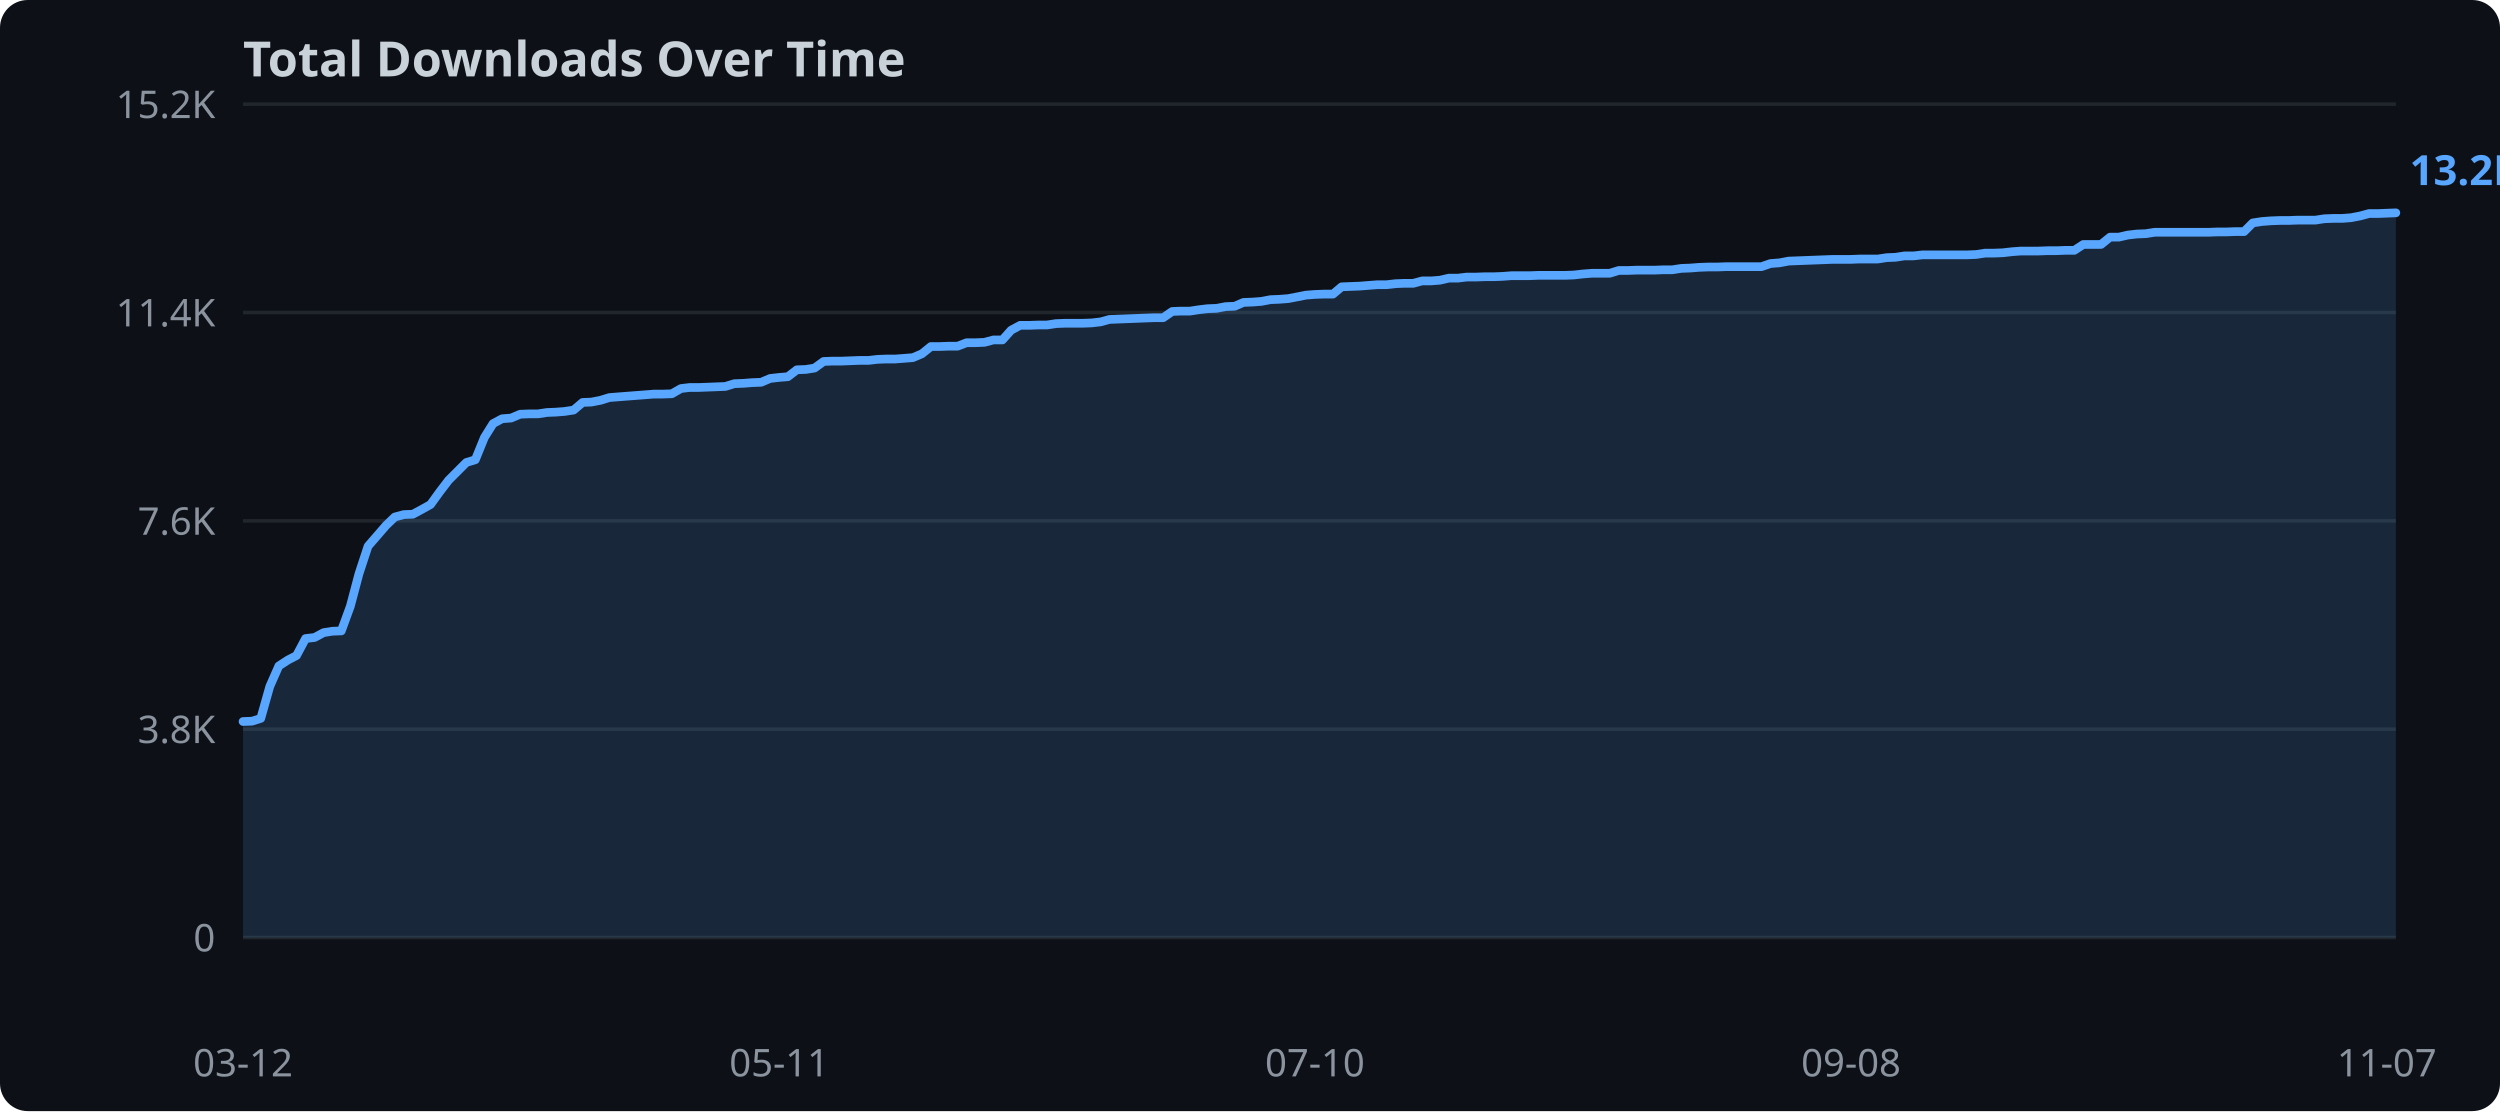
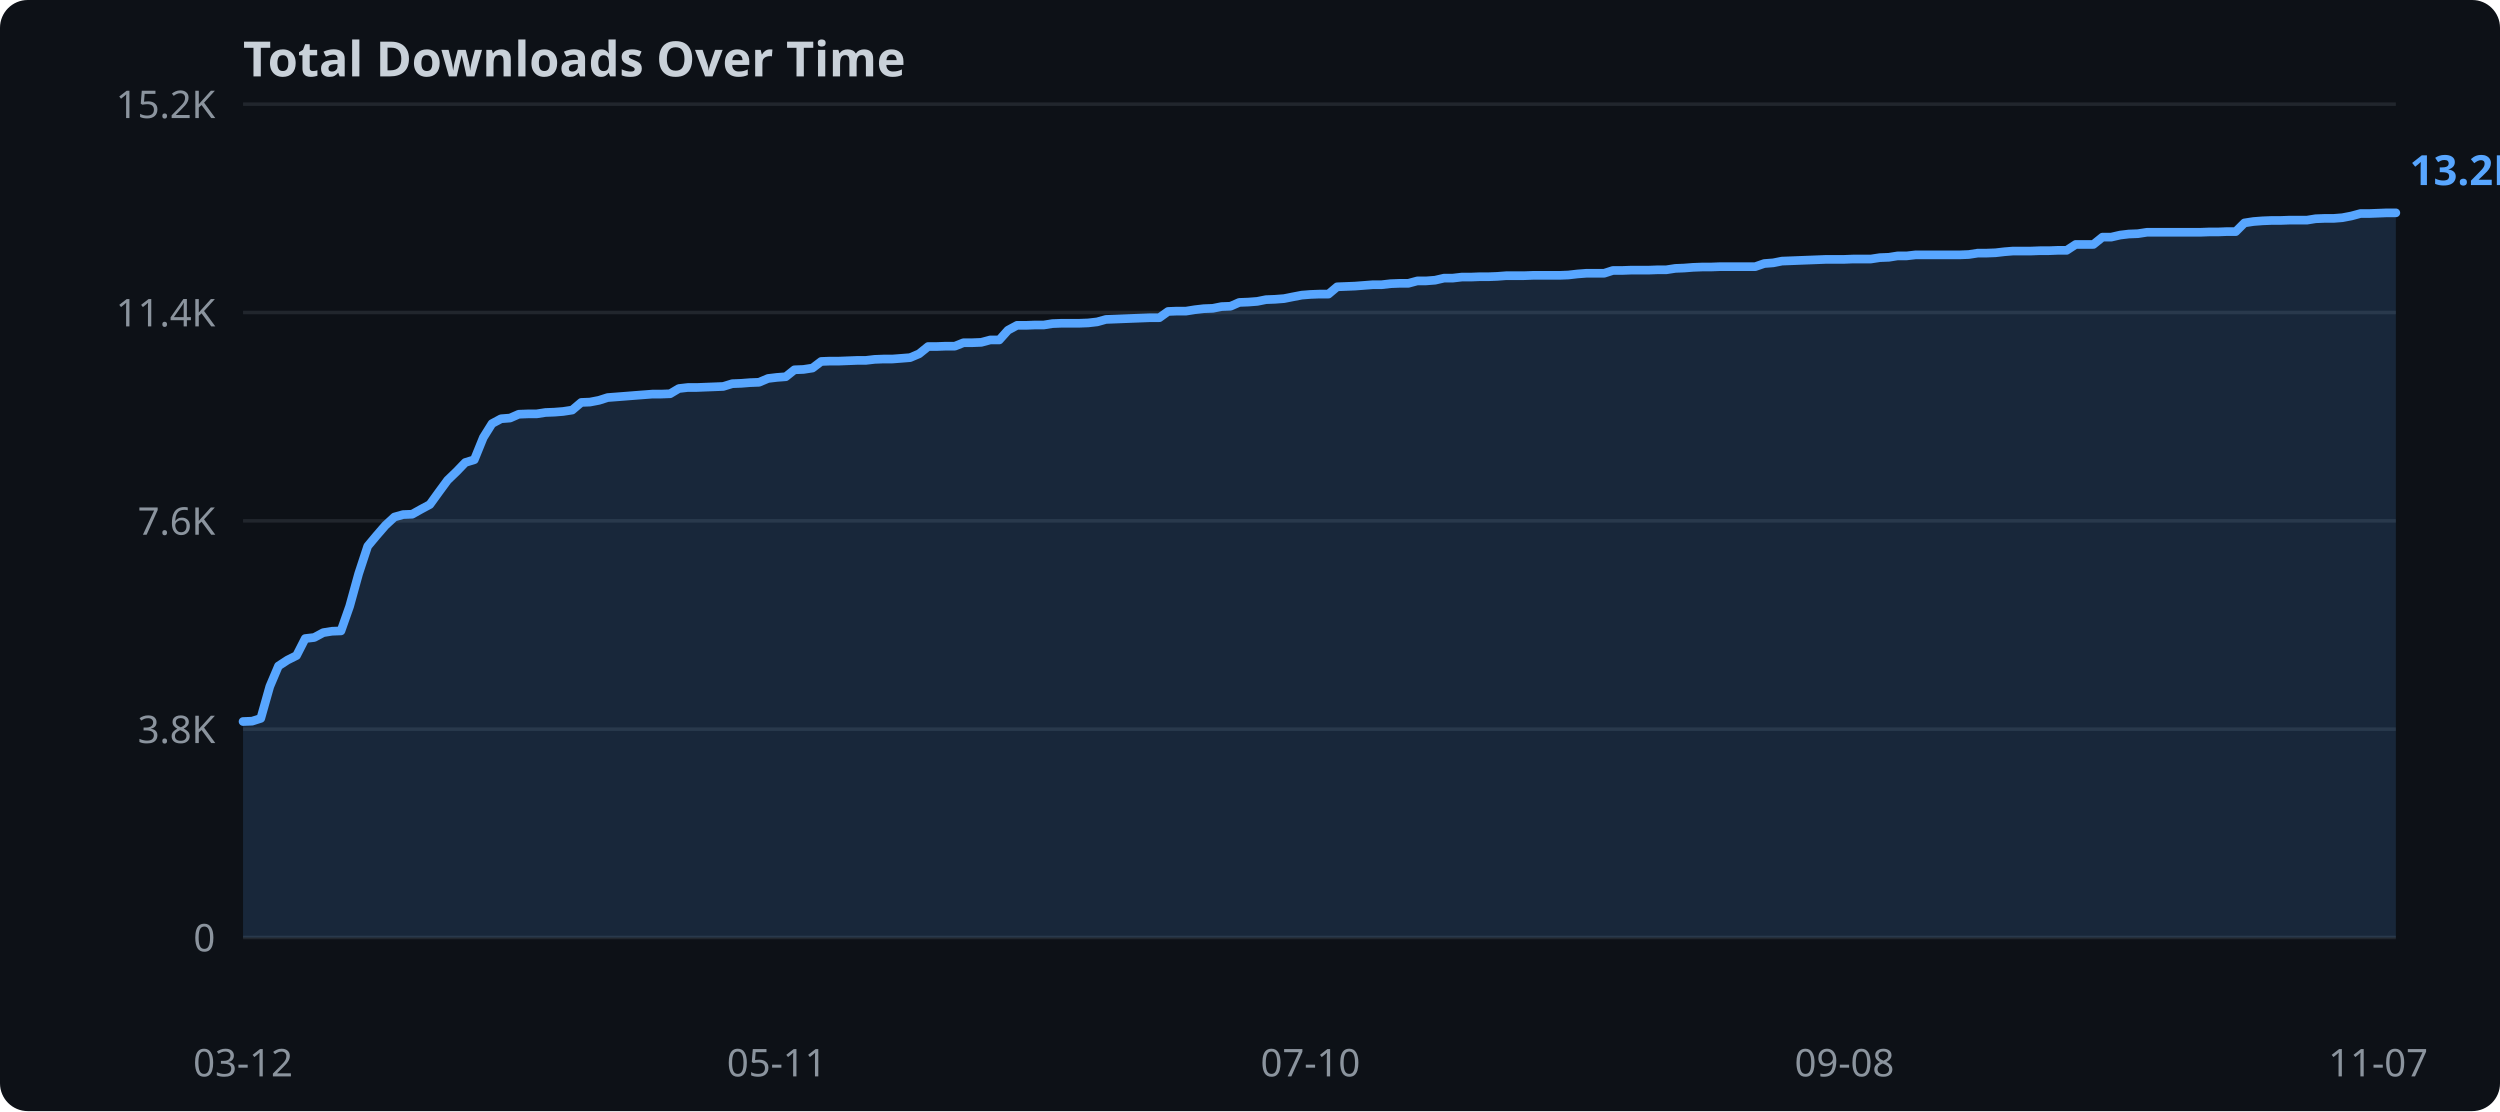
<svg xmlns="http://www.w3.org/2000/svg" width="720" height="320">
  <rect width="720" height="320" fill="#0d1117" rx="8" />
  <text x="70" y="22" fill="#c9d1d9" font-family="sans-serif" font-size="14" font-weight="bold">Total Downloads Over Time</text>
  <line x1="70" y1="270.0" x2="690" y2="270.0" stroke="#21262d" stroke-width="1" />
  <text x="62" y="274.0" text-anchor="end" fill="#8b949e" font-family="sans-serif" font-size="11">0</text>
  <line x1="70" y1="210.0" x2="690" y2="210.0" stroke="#21262d" stroke-width="1" />
  <text x="62" y="214.0" text-anchor="end" fill="#8b949e" font-family="sans-serif" font-size="11">3.8K</text>
  <line x1="70" y1="150.0" x2="690" y2="150.0" stroke="#21262d" stroke-width="1" />
  <text x="62" y="154.0" text-anchor="end" fill="#8b949e" font-family="sans-serif" font-size="11">7.6K</text>
  <line x1="70" y1="90.0" x2="690" y2="90.0" stroke="#21262d" stroke-width="1" />
  <text x="62" y="94.0" text-anchor="end" fill="#8b949e" font-family="sans-serif" font-size="11">11.4K</text>
  <line x1="70" y1="30.0" x2="690" y2="30.0" stroke="#21262d" stroke-width="1" />
  <text x="62" y="34.0" text-anchor="end" fill="#8b949e" font-family="sans-serif" font-size="11">15.2K</text>
-   <polygon points="70.0,207.8 72.6,207.7 75.1,206.9 77.7,197.7 80.3,191.8 82.9,190.1 85.4,188.8 88.0,183.9 90.6,183.6 93.2,182.2 95.7,181.8 98.3,181.7 100.9,174.6 103.4,165.2 106.0,157.3 108.6,154.3 111.2,151.3 113.7,148.9 116.3,148.2 118.9,148.1 121.5,146.7 124.0,145.3 126.6,141.7 129.2,138.3 131.7,135.8 134.3,133.2 136.9,132.4 139.5,126.0 142.0,122.0 144.6,120.6 147.2,120.4 149.8,119.3 152.3,119.2 154.9,119.2 157.5,118.8 160.0,118.7 162.6,118.5 165.2,118.1 167.8,115.9 170.3,115.8 172.9,115.3 175.5,114.5 178.0,114.3 180.6,114.1 183.2,113.9 185.8,113.7 188.3,113.5 190.9,113.5 193.5,113.4 196.1,111.9 198.6,111.6 201.2,111.6 203.8,111.5 206.3,111.4 208.9,111.3 211.5,110.5 214.1,110.4 216.6,110.2 219.2,110.1 221.8,109.0 224.4,108.7 226.9,108.5 229.5,106.5 232.1,106.4 234.6,106.0 237.2,104.1 239.8,104.0 242.4,104.0 244.9,103.9 247.5,103.8 250.1,103.8 252.7,103.5 255.2,103.4 257.8,103.4 260.4,103.2 262.9,103.0 265.5,101.9 268.1,99.8 270.7,99.8 273.2,99.7 275.8,99.7 278.4,98.7 281.0,98.7 283.5,98.6 286.1,97.9 288.7,97.9 291.2,95.1 293.8,93.7 296.4,93.7 299.0,93.6 301.5,93.6 304.1,93.2 306.7,93.1 309.3,93.1 311.8,93.1 314.4,93.0 317.0,92.7 319.5,92.0 322.1,91.9 324.7,91.8 327.3,91.7 329.8,91.6 332.4,91.5 335.0,91.5 337.6,89.7 340.1,89.6 342.7,89.6 345.3,89.2 347.8,88.9 350.4,88.8 353.0,88.3 355.6,88.2 358.1,87.1 360.7,87.0 363.3,86.8 365.9,86.3 368.4,86.2 371.0,86.0 373.6,85.5 376.1,85.0 378.7,84.8 381.3,84.7 383.9,84.7 386.4,82.6 389.0,82.5 391.6,82.4 394.1,82.2 396.7,82.0 399.3,82.0 401.9,81.7 404.4,81.6 407.0,81.6 409.6,80.9 412.2,80.9 414.7,80.7 417.3,80.1 419.9,80.1 422.4,79.8 425.0,79.8 427.6,79.7 430.2,79.7 432.7,79.6 435.3,79.4 437.9,79.4 440.5,79.4 443.0,79.3 445.6,79.3 448.2,79.3 450.7,79.3 453.3,79.2 455.9,78.9 458.5,78.7 461.0,78.7 463.6,78.7 466.2,77.9 468.8,77.9 471.3,77.8 473.9,77.8 476.5,77.8 479.0,77.7 481.6,77.7 484.2,77.3 486.8,77.2 489.3,77.0 491.9,76.9 494.5,76.9 497.1,76.8 499.6,76.8 502.2,76.8 504.8,76.8 507.3,76.8 509.9,75.9 512.5,75.7 515.1,75.2 517.6,75.1 520.2,75.0 522.8,74.9 525.4,74.8 527.9,74.7 530.5,74.7 533.1,74.7 535.6,74.6 538.2,74.6 540.8,74.6 543.4,74.2 545.9,74.1 548.5,73.7 551.1,73.7 553.7,73.4 556.2,73.4 558.8,73.4 561.4,73.4 563.9,73.4 566.5,73.4 569.1,73.3 571.7,72.9 574.2,72.9 576.8,72.8 579.4,72.5 582.0,72.3 584.5,72.3 587.1,72.3 589.7,72.2 592.2,72.2 594.8,72.1 597.4,72.1 600.0,70.4 602.5,70.4 605.1,70.4 607.7,68.3 610.2,68.3 612.8,67.7 615.4,67.4 618.0,67.3 620.5,66.9 623.1,66.9 625.7,66.9 628.3,66.9 630.8,66.9 633.4,66.9 636.0,66.9 638.5,66.8 641.1,66.8 643.7,66.7 646.3,66.7 648.8,64.2 651.4,63.8 654.0,63.6 656.6,63.5 659.1,63.5 661.7,63.4 664.3,63.4 666.8,63.4 669.4,63.0 672.0,62.9 674.6,62.9 677.1,62.7 679.7,62.2 682.3,61.5 684.9,61.5 687.4,61.4 690.0,61.3 690.0,270.0 70.0,270.0" fill="#58a6ff" opacity="0.15" />
-   <polyline points="70.0,207.8 72.6,207.7 75.1,206.9 77.7,197.7 80.3,191.8 82.9,190.1 85.4,188.8 88.0,183.9 90.6,183.6 93.2,182.2 95.7,181.8 98.3,181.7 100.9,174.6 103.4,165.2 106.0,157.3 108.6,154.3 111.2,151.3 113.7,148.9 116.3,148.2 118.9,148.1 121.5,146.7 124.0,145.3 126.6,141.7 129.2,138.3 131.7,135.8 134.3,133.2 136.9,132.4 139.5,126.0 142.0,122.0 144.6,120.6 147.2,120.4 149.8,119.3 152.3,119.2 154.9,119.2 157.5,118.8 160.0,118.7 162.6,118.5 165.2,118.1 167.8,115.9 170.3,115.8 172.9,115.3 175.5,114.5 178.0,114.3 180.6,114.1 183.2,113.9 185.8,113.7 188.3,113.5 190.9,113.5 193.5,113.4 196.1,111.9 198.6,111.6 201.2,111.6 203.8,111.5 206.3,111.4 208.9,111.3 211.5,110.5 214.1,110.4 216.6,110.2 219.2,110.1 221.8,109.0 224.4,108.7 226.9,108.5 229.5,106.5 232.1,106.4 234.6,106.0 237.2,104.1 239.8,104.0 242.4,104.0 244.9,103.9 247.5,103.8 250.1,103.8 252.7,103.5 255.2,103.4 257.8,103.4 260.4,103.2 262.9,103.0 265.5,101.9 268.1,99.8 270.7,99.8 273.2,99.7 275.8,99.7 278.4,98.7 281.0,98.7 283.5,98.6 286.1,97.9 288.7,97.9 291.2,95.1 293.8,93.7 296.4,93.7 299.0,93.6 301.5,93.6 304.1,93.2 306.7,93.1 309.3,93.1 311.8,93.1 314.4,93.0 317.0,92.7 319.5,92.0 322.1,91.9 324.7,91.8 327.3,91.7 329.8,91.6 332.4,91.5 335.0,91.5 337.6,89.7 340.1,89.6 342.7,89.6 345.3,89.2 347.8,88.9 350.4,88.8 353.0,88.3 355.6,88.2 358.1,87.1 360.7,87.0 363.3,86.8 365.9,86.3 368.4,86.2 371.0,86.0 373.6,85.5 376.1,85.0 378.7,84.8 381.3,84.7 383.9,84.7 386.4,82.6 389.0,82.5 391.6,82.4 394.1,82.2 396.7,82.0 399.3,82.0 401.9,81.7 404.4,81.6 407.0,81.6 409.6,80.9 412.2,80.9 414.7,80.7 417.3,80.1 419.9,80.1 422.4,79.8 425.0,79.8 427.6,79.7 430.2,79.7 432.7,79.6 435.3,79.4 437.9,79.4 440.5,79.4 443.0,79.3 445.6,79.3 448.2,79.3 450.7,79.3 453.3,79.2 455.9,78.9 458.5,78.7 461.0,78.7 463.6,78.7 466.2,77.9 468.8,77.9 471.3,77.8 473.9,77.8 476.5,77.8 479.0,77.7 481.6,77.7 484.2,77.3 486.8,77.2 489.3,77.0 491.9,76.9 494.5,76.9 497.1,76.8 499.6,76.8 502.2,76.8 504.8,76.8 507.3,76.8 509.9,75.9 512.5,75.7 515.1,75.2 517.6,75.1 520.2,75.0 522.8,74.9 525.4,74.8 527.9,74.7 530.5,74.7 533.1,74.7 535.6,74.6 538.2,74.6 540.8,74.6 543.4,74.2 545.9,74.1 548.5,73.7 551.1,73.7 553.7,73.4 556.2,73.4 558.8,73.4 561.4,73.4 563.9,73.4 566.5,73.4 569.1,73.3 571.7,72.9 574.2,72.9 576.8,72.8 579.4,72.5 582.0,72.3 584.5,72.3 587.1,72.3 589.7,72.2 592.2,72.2 594.8,72.1 597.4,72.1 600.0,70.4 602.5,70.4 605.1,70.4 607.7,68.3 610.2,68.3 612.8,67.7 615.4,67.4 618.0,67.3 620.5,66.9 623.1,66.9 625.7,66.9 628.3,66.9 630.8,66.9 633.4,66.9 636.0,66.9 638.5,66.8 641.1,66.8 643.7,66.7 646.3,66.7 648.8,64.2 651.4,63.8 654.0,63.6 656.6,63.5 659.1,63.5 661.7,63.4 664.3,63.4 666.8,63.4 669.4,63.0 672.0,62.9 674.6,62.9 677.1,62.7 679.7,62.2 682.3,61.5 684.9,61.5 687.4,61.4 690.0,61.3" fill="none" stroke="#58a6ff" stroke-width="2.5" stroke-linejoin="round" stroke-linecap="round" />
+   <polygon points="70.0,207.8 72.6,207.7 75.1,206.9 77.7,197.7 80.2,191.8 82.8,190.1 85.4,188.8 87.9,183.9 90.5,183.6 93.1,182.2 95.6,181.8 98.2,181.7 100.7,174.6 103.3,165.2 105.9,157.3 108.4,154.3 111.0,151.3 113.6,148.9 116.1,148.2 118.7,148.1 121.2,146.7 123.8,145.3 126.4,141.7 128.9,138.3 131.5,135.8 134.0,133.2 136.6,132.4 139.2,126.0 141.7,122.0 144.3,120.6 146.9,120.4 149.4,119.3 152.0,119.2 154.5,119.2 157.1,118.8 159.7,118.7 162.2,118.5 164.8,118.1 167.4,115.9 169.9,115.8 172.5,115.3 175.0,114.5 177.6,114.3 180.2,114.1 182.7,113.9 185.3,113.7 187.9,113.5 190.4,113.5 193.0,113.4 195.5,111.9 198.1,111.6 200.7,111.6 203.2,111.5 205.8,111.4 208.3,111.3 210.9,110.5 213.5,110.4 216.0,110.2 218.6,110.1 221.2,109.0 223.7,108.7 226.3,108.5 228.8,106.5 231.4,106.4 234.0,106.0 236.5,104.1 239.1,104.0 241.7,104.0 244.2,103.9 246.8,103.8 249.3,103.8 251.9,103.5 254.5,103.4 257.0,103.4 259.6,103.2 262.1,103.0 264.7,101.9 267.3,99.8 269.8,99.8 272.4,99.7 275.0,99.7 277.5,98.7 280.1,98.7 282.6,98.6 285.2,97.9 287.8,97.9 290.3,95.1 292.9,93.7 295.5,93.7 298.0,93.6 300.6,93.6 303.1,93.2 305.7,93.1 308.3,93.1 310.8,93.1 313.4,93.0 316.0,92.7 318.5,92.0 321.1,91.9 323.6,91.8 326.2,91.7 328.8,91.6 331.3,91.5 333.9,91.5 336.4,89.7 339.0,89.6 341.6,89.6 344.1,89.2 346.7,88.9 349.3,88.8 351.8,88.3 354.4,88.2 356.9,87.1 359.5,87.0 362.1,86.8 364.6,86.3 367.2,86.2 369.8,86.0 372.3,85.5 374.9,85.0 377.4,84.8 380.0,84.7 382.6,84.7 385.1,82.6 387.7,82.5 390.2,82.4 392.8,82.2 395.4,82.0 397.9,82.0 400.5,81.7 403.1,81.6 405.6,81.6 408.2,80.9 410.7,80.9 413.3,80.7 415.9,80.1 418.4,80.1 421.0,79.8 423.6,79.8 426.1,79.7 428.7,79.7 431.2,79.6 433.8,79.4 436.4,79.4 438.9,79.4 441.5,79.3 444.0,79.3 446.6,79.3 449.2,79.3 451.7,79.2 454.3,78.9 456.9,78.7 459.4,78.7 462.0,78.7 464.5,77.9 467.1,77.9 469.7,77.8 472.2,77.8 474.8,77.8 477.4,77.7 479.9,77.7 482.5,77.3 485.0,77.2 487.6,77.0 490.2,76.9 492.7,76.9 495.3,76.8 497.9,76.8 500.4,76.8 503.0,76.8 505.5,76.8 508.1,75.9 510.7,75.7 513.2,75.2 515.8,75.1 518.3,75.0 520.9,74.9 523.5,74.8 526.0,74.7 528.6,74.7 531.2,74.7 533.7,74.6 536.3,74.6 538.8,74.6 541.4,74.2 544.0,74.1 546.5,73.7 549.1,73.7 551.7,73.4 554.2,73.4 556.8,73.4 559.3,73.4 561.9,73.4 564.5,73.4 567.0,73.3 569.6,72.9 572.1,72.9 574.7,72.8 577.3,72.5 579.8,72.3 582.4,72.3 585.0,72.3 587.5,72.2 590.1,72.2 592.6,72.1 595.2,72.1 597.8,70.4 600.3,70.4 602.9,70.4 605.5,68.3 608.0,68.3 610.6,67.7 613.1,67.4 615.7,67.3 618.3,66.9 620.8,66.9 623.4,66.9 626.0,66.9 628.5,66.9 631.1,66.9 633.6,66.9 636.2,66.8 638.8,66.8 641.3,66.7 643.9,66.7 646.4,64.2 649.0,63.8 651.6,63.6 654.1,63.5 656.7,63.5 659.3,63.4 661.8,63.4 664.4,63.4 666.9,63.0 669.5,62.9 672.1,62.9 674.6,62.7 677.2,62.2 679.8,61.5 682.3,61.5 684.9,61.4 687.4,61.3 690.0,61.3 690.0,270.0 70.0,270.0" fill="#58a6ff" opacity="0.15" />
+   <polyline points="70.0,207.8 72.6,207.7 75.1,206.9 77.7,197.7 80.2,191.8 82.8,190.1 85.4,188.8 87.9,183.9 90.5,183.6 93.1,182.2 95.6,181.8 98.2,181.7 100.7,174.6 103.3,165.2 105.9,157.3 108.4,154.3 111.0,151.3 113.6,148.9 116.1,148.2 118.7,148.1 121.2,146.7 123.8,145.3 126.4,141.7 128.9,138.3 131.5,135.8 134.0,133.2 136.6,132.4 139.2,126.0 141.7,122.0 144.3,120.6 146.9,120.4 149.4,119.3 152.0,119.2 154.5,119.2 157.1,118.8 159.7,118.7 162.2,118.5 164.8,118.1 167.4,115.9 169.9,115.8 172.5,115.3 175.0,114.5 177.6,114.3 180.2,114.1 182.7,113.9 185.3,113.7 187.9,113.5 190.4,113.5 193.0,113.4 195.5,111.9 198.1,111.6 200.7,111.6 203.2,111.5 205.8,111.4 208.3,111.3 210.9,110.5 213.5,110.4 216.0,110.2 218.6,110.1 221.2,109.0 223.7,108.7 226.3,108.5 228.8,106.5 231.4,106.4 234.0,106.0 236.5,104.1 239.1,104.0 241.7,104.0 244.2,103.9 246.8,103.8 249.3,103.8 251.9,103.5 254.5,103.4 257.0,103.4 259.6,103.2 262.1,103.0 264.7,101.9 267.3,99.8 269.8,99.8 272.4,99.7 275.0,99.7 277.5,98.7 280.1,98.7 282.6,98.6 285.2,97.9 287.8,97.9 290.3,95.1 292.9,93.7 295.5,93.7 298.0,93.6 300.6,93.6 303.1,93.2 305.7,93.1 308.3,93.1 310.8,93.1 313.4,93.0 316.0,92.7 318.5,92.0 321.1,91.9 323.6,91.8 326.2,91.7 328.8,91.6 331.3,91.5 333.9,91.5 336.4,89.7 339.0,89.6 341.6,89.6 344.1,89.2 346.7,88.9 349.3,88.8 351.8,88.3 354.4,88.2 356.9,87.1 359.5,87.0 362.1,86.8 364.6,86.3 367.2,86.2 369.8,86.0 372.3,85.5 374.9,85.0 377.4,84.8 380.0,84.7 382.6,84.7 385.1,82.6 387.7,82.5 390.2,82.4 392.8,82.2 395.4,82.0 397.9,82.0 400.5,81.7 403.1,81.6 405.6,81.6 408.2,80.9 410.7,80.9 413.3,80.7 415.9,80.1 418.4,80.1 421.0,79.8 423.6,79.8 426.1,79.7 428.7,79.7 431.2,79.6 433.8,79.4 436.4,79.4 438.9,79.4 441.5,79.3 444.0,79.3 446.6,79.3 449.2,79.3 451.7,79.2 454.3,78.9 456.9,78.7 459.4,78.7 462.0,78.7 464.5,77.9 467.1,77.9 469.7,77.8 472.2,77.8 474.8,77.8 477.4,77.7 479.9,77.7 482.5,77.3 485.0,77.2 487.6,77.0 490.2,76.9 492.7,76.9 495.3,76.8 497.9,76.8 500.4,76.8 503.0,76.8 505.5,76.8 508.1,75.9 510.7,75.7 513.2,75.2 515.8,75.1 518.3,75.0 520.9,74.9 523.5,74.8 526.0,74.7 528.6,74.7 531.2,74.7 533.7,74.6 536.3,74.6 538.8,74.6 541.4,74.2 544.0,74.1 546.5,73.7 549.1,73.7 551.7,73.4 554.2,73.4 556.8,73.4 559.3,73.4 561.9,73.4 564.5,73.4 567.0,73.3 569.6,72.9 572.1,72.9 574.7,72.8 577.3,72.5 579.8,72.3 582.4,72.3 585.0,72.3 587.5,72.2 590.1,72.2 592.6,72.1 595.2,72.1 597.8,70.4 600.3,70.4 602.9,70.4 605.5,68.3 608.0,68.3 610.6,67.7 613.1,67.4 615.7,67.3 618.3,66.9 620.8,66.9 623.4,66.9 626.0,66.9 628.5,66.9 631.1,66.9 633.6,66.9 636.2,66.8 638.8,66.8 641.3,66.7 643.9,66.7 646.4,64.2 649.0,63.8 651.6,63.6 654.1,63.5 656.7,63.5 659.3,63.4 661.8,63.4 664.4,63.4 666.9,63.0 669.5,62.9 672.1,62.9 674.6,62.7 677.2,62.2 679.8,61.5 682.3,61.5 684.9,61.4 687.4,61.3 690.0,61.3" fill="none" stroke="#58a6ff" stroke-width="2.5" stroke-linejoin="round" stroke-linecap="round" />
  <text x="70.0" y="310" text-anchor="middle" fill="#8b949e" font-family="sans-serif" font-size="11">03-12</text>
-   <text x="224.4" y="310" text-anchor="middle" fill="#8b949e" font-family="sans-serif" font-size="11">05-11</text>
-   <text x="378.7" y="310" text-anchor="middle" fill="#8b949e" font-family="sans-serif" font-size="11">07-10</text>
-   <text x="533.1" y="310" text-anchor="middle" fill="#8b949e" font-family="sans-serif" font-size="11">09-08</text>
-   <text x="687.4" y="310" text-anchor="middle" fill="#8b949e" font-family="sans-serif" font-size="11">11-07</text>
+   <text x="223.7" y="310" text-anchor="middle" fill="#8b949e" font-family="sans-serif" font-size="11">05-11</text>
+   <text x="377.4" y="310" text-anchor="middle" fill="#8b949e" font-family="sans-serif" font-size="11">07-10</text>
+   <text x="531.2" y="310" text-anchor="middle" fill="#8b949e" font-family="sans-serif" font-size="11">09-08</text>
+   <text x="684.9" y="310" text-anchor="middle" fill="#8b949e" font-family="sans-serif" font-size="11">11-07</text>
  <text x="694.0" y="53.3" fill="#58a6ff" font-family="sans-serif" font-size="12" font-weight="bold">13.2K</text>
</svg>
